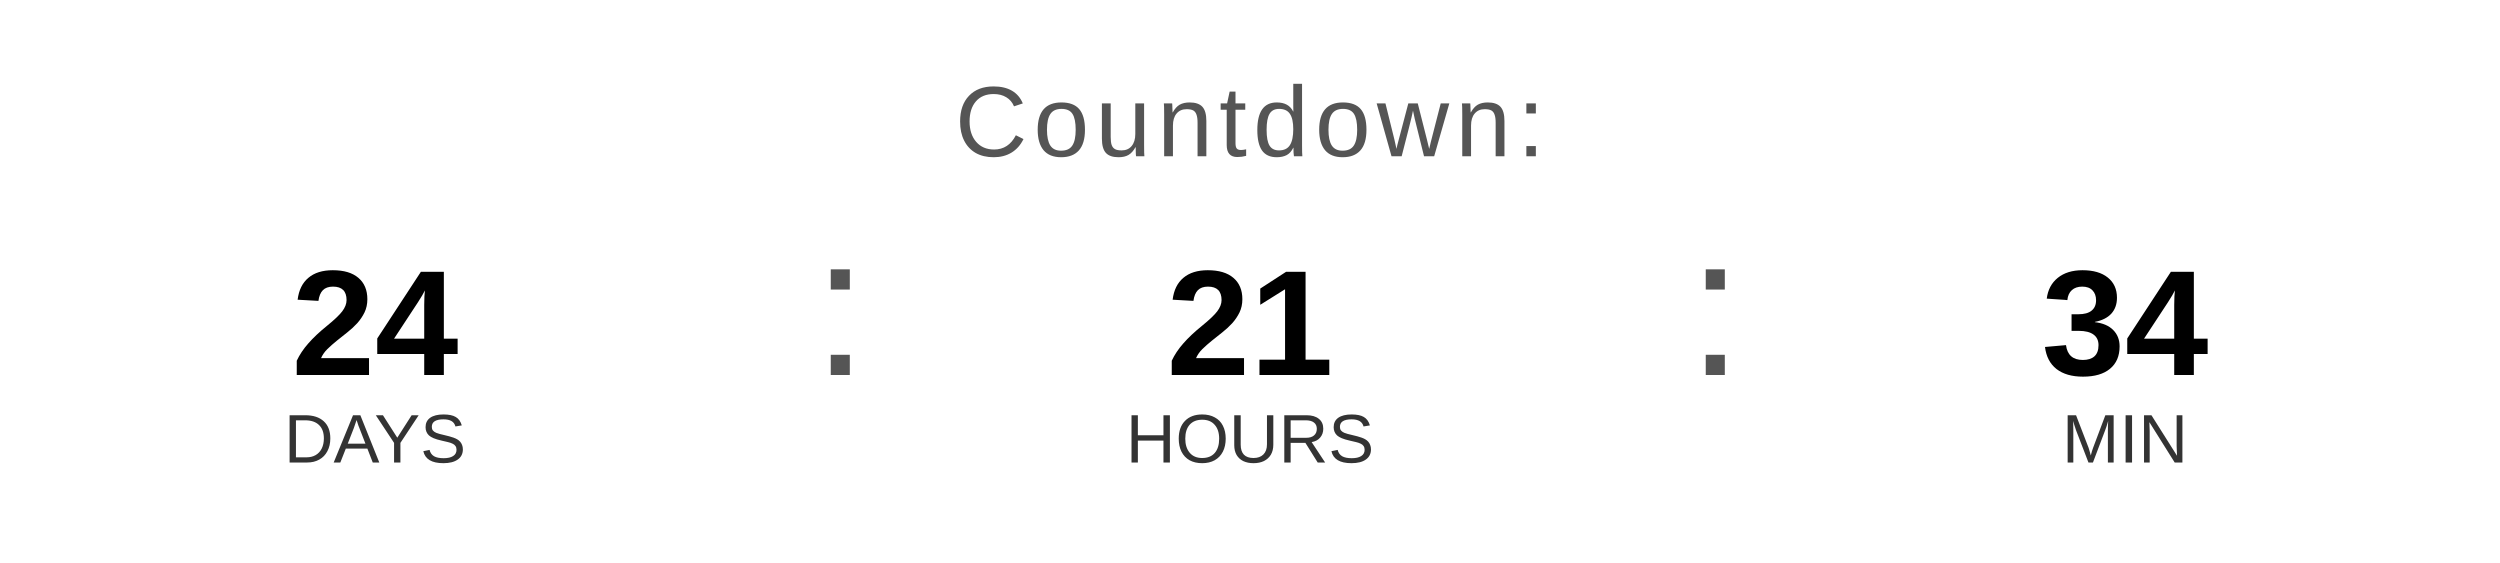
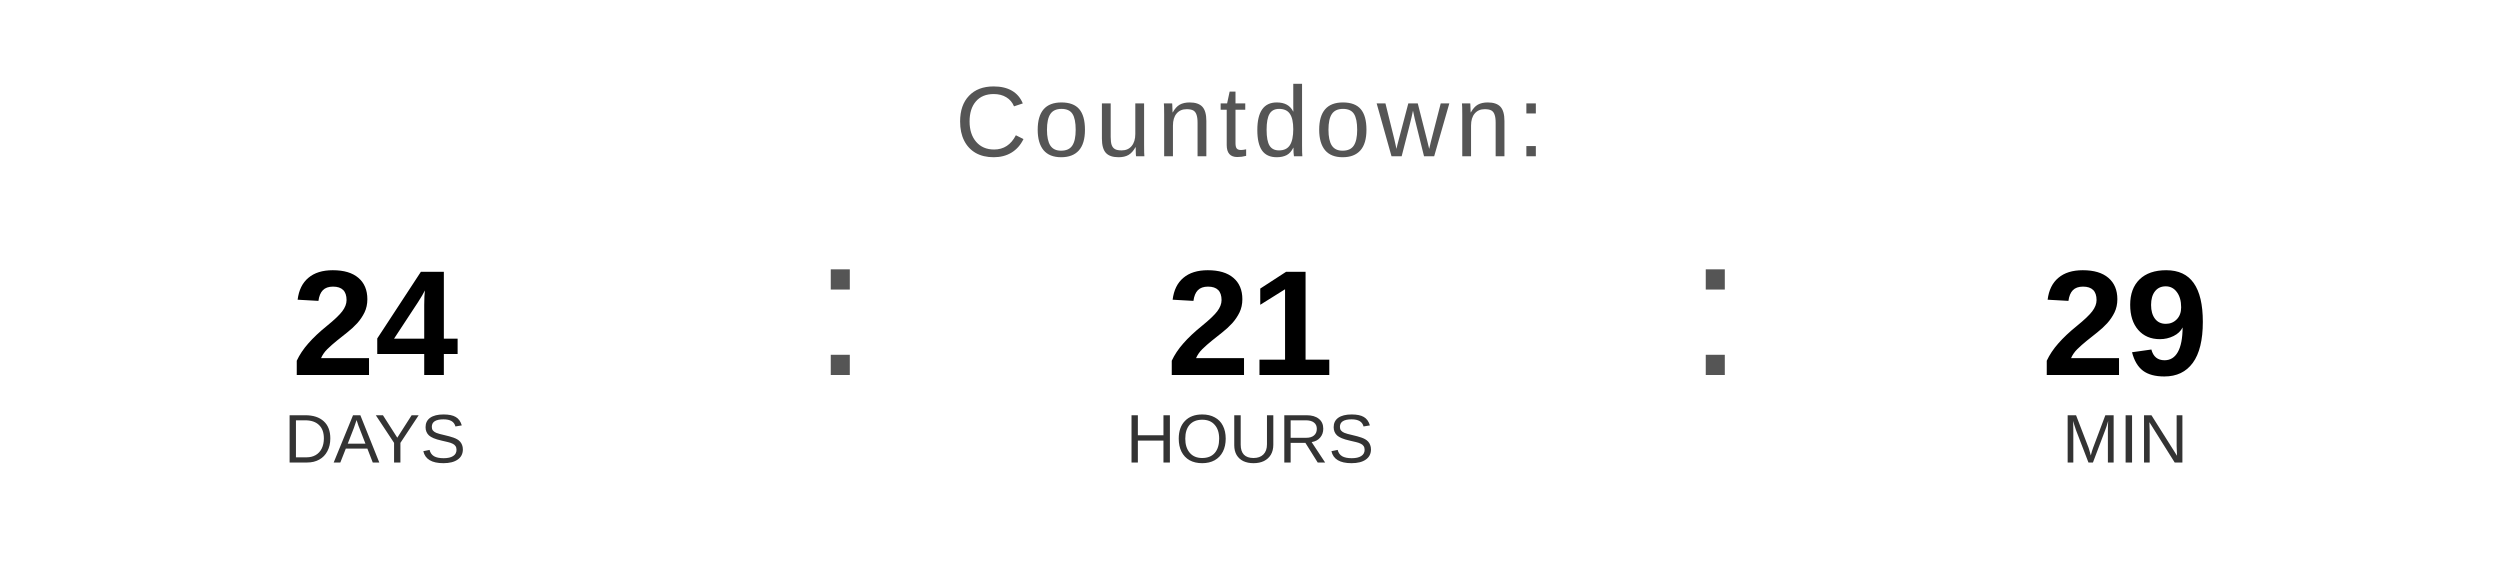
<svg xmlns="http://www.w3.org/2000/svg" width="400" height="90" viewBox="0 0 400 90">
  <text x="200" y="25" font-family="Arial, Helvetica, sans-serif" font-size="16" fill="#555555" text-anchor="middle" letter-spacing="1">
    Countdown:
  </text>
  <text x="60" y="60" font-family="Arial, Helvetica, sans-serif" font-size="24" font-weight="bold" fill="#000000" text-anchor="middle">24</text>
  <text x="60" y="74" font-family="Arial, Helvetica, sans-serif" font-size="11" fill="#333333" text-anchor="middle">DAYS</text>
  <text x="130" y="60" font-family="Arial, sans-serif" font-size="32" fill="#555555">:</text>
  <text x="200" y="60" font-family="Arial, Helvetica, sans-serif" font-size="24" font-weight="bold" fill="#000000" text-anchor="middle">21</text>
  <text x="200" y="74" font-family="Arial, Helvetica, sans-serif" font-size="11" fill="#333333" text-anchor="middle">HOURS</text>
  <text x="270" y="60" font-family="Arial, sans-serif" font-size="32" fill="#555555">:</text>
-   <text x="340" y="60" font-family="Arial, Helvetica, sans-serif" font-size="24" font-weight="bold" fill="#000000" text-anchor="middle">34</text>
+   <text x="340" y="60" font-family="Arial, Helvetica, sans-serif" font-size="24" font-weight="bold" fill="#000000" text-anchor="middle">29</text>
  <text x="340" y="74" font-family="Arial, Helvetica, sans-serif" font-size="11" fill="#333333" text-anchor="middle">MIN</text>
</svg>
